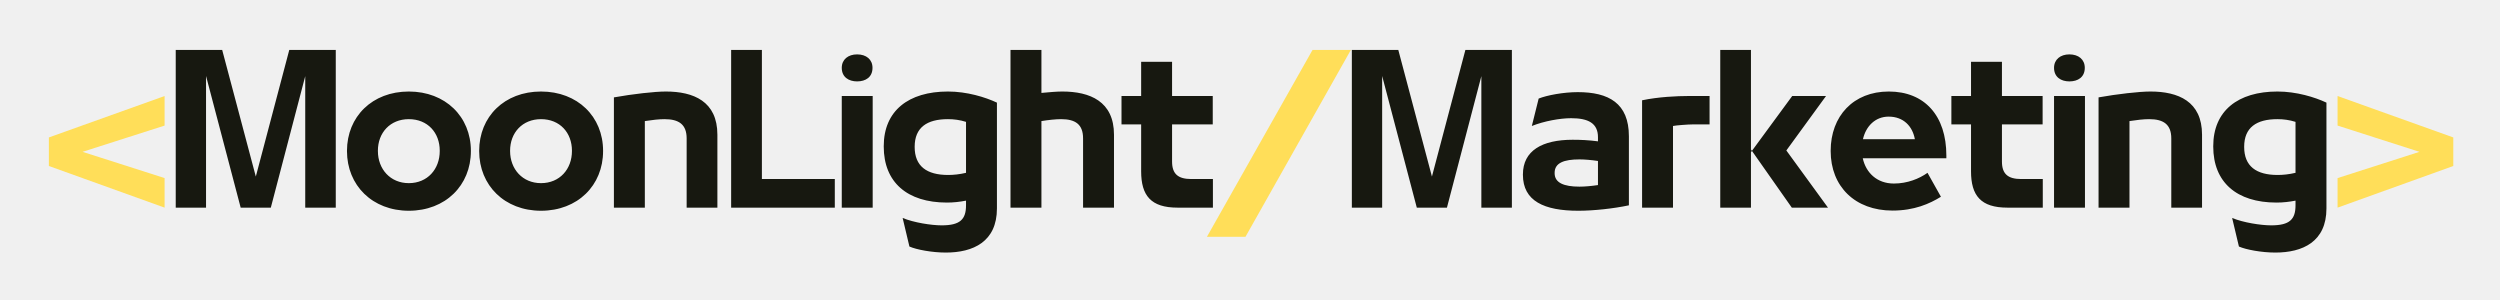
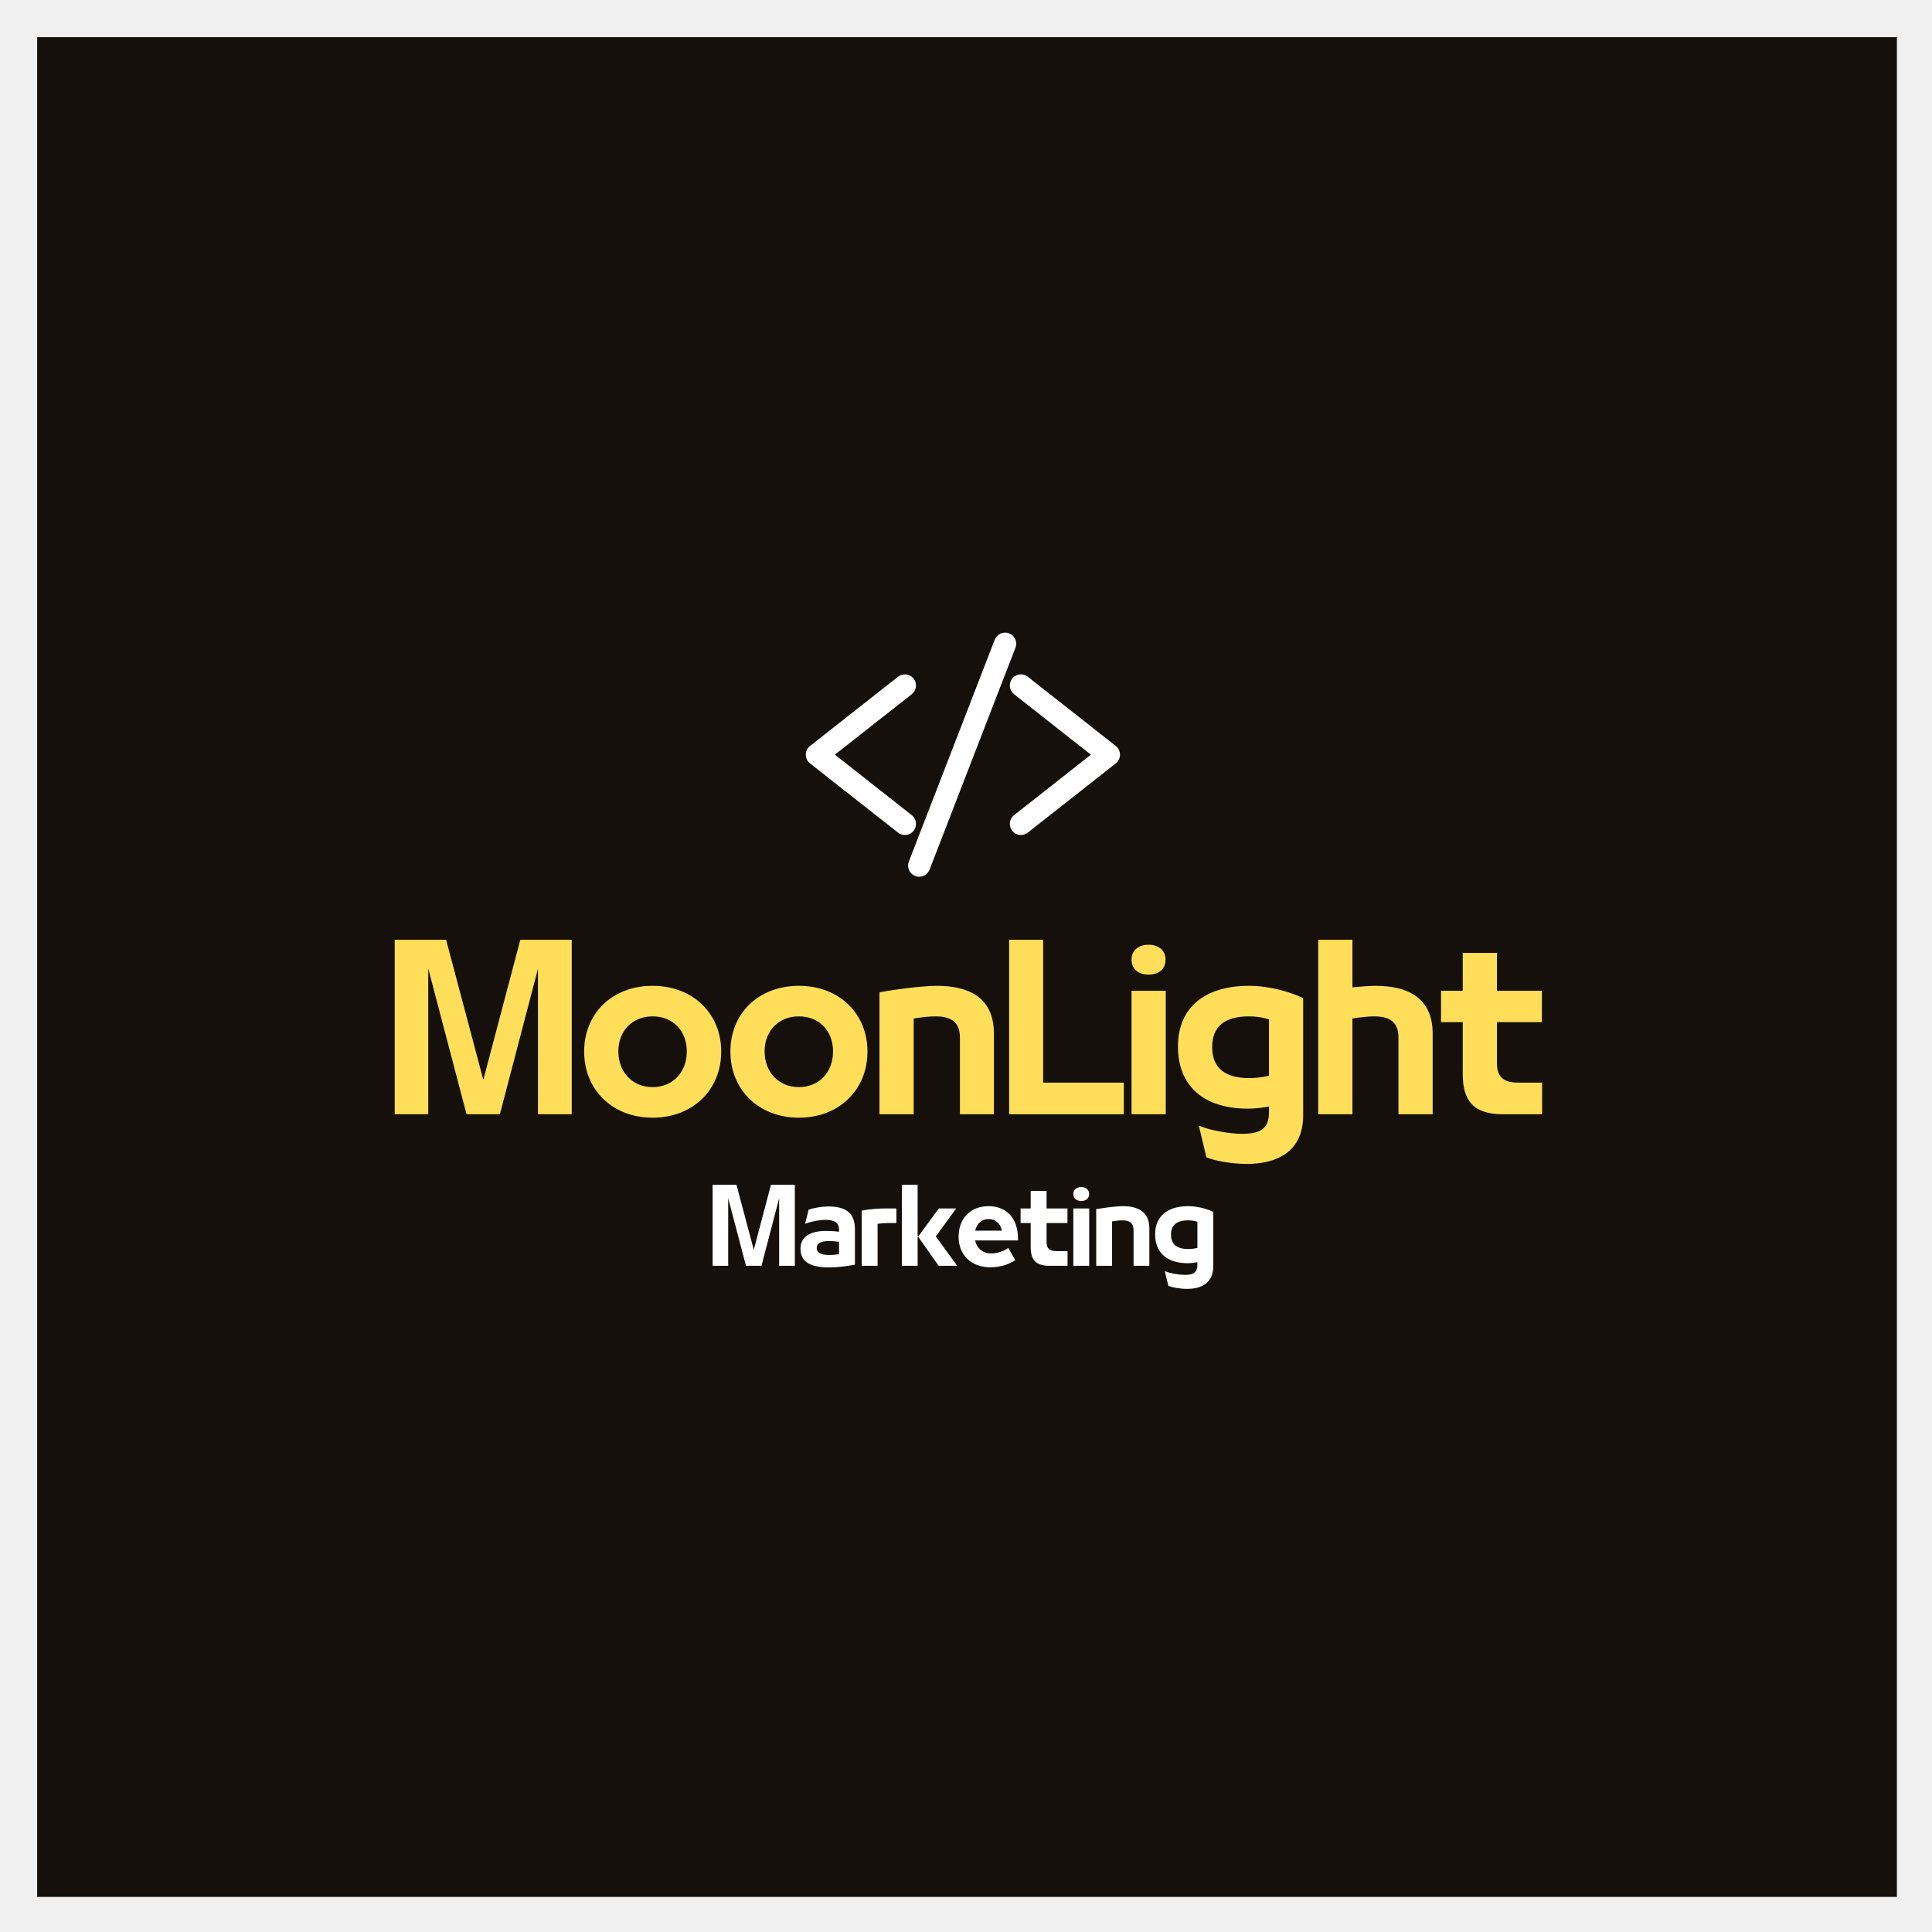
- <svg xmlns="http://www.w3.org/2000/svg" role="img" viewBox="151.03 281.52 297.70 35.70">
-   <style>svg {isolation:isolate}</style>
+ <svg xmlns="http://www.w3.org/2000/svg" role="img" viewBox="-46.49 -46.49 467.48 467.48">
  <defs>
-     <clipPath id="_clipPath_rxUXPJ3z9i6o1lEoajKVf1JY6v8r5W4s">
-       <path d="M0 0h600v600H0z" />
+     <clipPath id="a">
+       <path d="M148.449 116H176v40h-27.551zm0 0" />
+     </clipPath>
+     <clipPath id="b">
+       <path d="M197 116h27.789v40H197zm0 0" />
+     </clipPath>
+     <clipPath id="c">
+       <path d="M173 106.578h27v59.375h-27zm0 0" />
    </clipPath>
  </defs>
-   <g clip-path="url(#_clipPath_rxUXPJ3z9i6o1lEoajKVf1JY6v8r5W4s)">
-     <path fill="#FFDE59" d="M170.63 302.725l-9.771-3.125 9.771-3.125v-3.521l-13.781 4.932v3.401l13.781 4.959v-3.521z" />
-     <path fill="#171810" d="M181.492 302.543l-4.005-15.079h-5.531v18.782h3.609v-15.677l4.125 15.677h3.589l4.099-15.657v15.657h3.635v-18.782h-5.536l-3.985 15.079zm18.22 4.073c4.354 0 7.391-3.011 7.391-7.11v-.021c0-4.078-3.037-7.067-7.391-7.067s-7.364 2.989-7.364 7.067v.021c0 4.099 3.036 7.11 7.364 7.11zm0-3.287c-2.198 0-3.682-1.667-3.682-3.823v-.047c0-2.13 1.458-3.75 3.682-3.75 2.25 0 3.682 1.62 3.682 3.75v.047c0 2.156-1.458 3.823-3.682 3.823zm15.742 3.287c4.355 0 7.391-3.011 7.391-7.11v-.021c0-4.078-3.036-7.067-7.391-7.067-4.354 0-7.364 2.989-7.364 7.067v.021c0 4.099 3.036 7.11 7.364 7.11zm0-3.287c-2.197 0-3.682-1.667-3.682-3.823v-.047c0-2.13 1.459-3.75 3.682-3.75 2.25 0 3.683 1.62 3.683 3.75v.047c0 2.156-1.459 3.823-3.683 3.823zm12.363 2.917v-10.308c.859-.135 1.692-.229 2.338-.229 1.714 0 2.641.625 2.641 2.292v8.245h3.661v-8.683c0-3.984-2.849-5.145-6.14-5.145-1.344 0-3.959.302-6.183.698v13.13h3.683zm22.621 0v-3.407h-8.682v-15.375h-3.662v18.782h12.344zm2.657-15.032c1.021 0 1.833-.51 1.833-1.619 0-.995-.745-1.599-1.833-1.599-1.063 0-1.828.604-1.828 1.599 0 1.109.833 1.619 1.828 1.619zm1.854 15.032v-13.292h-3.682v13.292h3.682zm8.963-13.828c-4.703 0-7.646 2.296-7.646 6.51v.047c0 4.239 2.781 6.667 7.526 6.667.792 0 1.552-.089 2.271-.23v.558c0 1.666-.693 2.385-2.896 2.385-1.224 0-3.333-.328-4.651-.88l.807 3.401c.834.37 2.688.719 4.334.719 3.239 0 6.088-1.271 6.088-5.256v-12.598c-1.391-.652-3.568-1.323-5.833-1.323zm-3.964 6.578c0-2.292 1.459-3.287 3.964-3.287.713 0 1.432.094 2.151.323v6.068c-.787.187-1.505.255-2.13.255-2.547 0-3.985-1.042-3.985-3.333v-.026zm17.575-6.578c-.625 0-1.506.073-2.48.166v-5.12h-3.682v18.782h3.682v-10.308c.834-.135 1.714-.229 2.339-.229 1.714 0 2.62.625 2.62 2.292v8.245h3.682v-8.683c0-3.984-2.875-5.145-6.161-5.145zm17.941 13.828v-3.407h-2.567c-1.578 0-2.297-.598-2.297-2.083v-4.422h4.844v-3.38H290.6v-4.078h-3.682v4.078h-2.339v3.38h2.339v5.584c0 2.89 1.161 4.328 4.333 4.328h4.213z" />
-     <path fill="#FFDE59" d="M299.339 309.72l12.552-22.256h-4.563L294.75 309.72h4.589z" />
-     <path fill="#171810" d="M321.544 302.543l-4.005-15.079h-5.531v18.782h3.609v-15.677l4.125 15.677h3.589l4.099-15.657v15.657h3.635v-18.782h-5.536l-3.985 15.079zm17.366-10.052c-1.693 0-3.661.369-4.656.765l-.813 3.266c1.464-.584 3.36-.927 4.683-.927 2.036 0 3.192.599 3.192 2.265v.49c-1.088-.141-2.036-.188-3.01-.188-3.636 0-5.927 1.297-5.927 4.125v.047c0 3.125 2.526 4.282 6.599 4.282 1.807 0 4.192-.256 6.021-.646v-8.224c0-3.938-2.407-5.255-6.089-5.255zm-2.755 9.609c0-1.182 1.109-1.599 2.963-1.599.578 0 1.459.073 2.198.187v2.87c-.765.115-1.573.188-2.198.188-1.875 0-2.963-.464-2.963-1.599v-.047zm14.096 4.146v-9.724c.302-.073 1.807-.188 2.365-.188h1.989v-3.38h-2.593c-1.204 0-3.495.094-5.443.51v12.782h3.682zm9.283-6.922v-11.86h-3.656v18.782h3.656v-6.599l.115-.162-.115-.161zm4.214.114l4.724-6.484h-4.026l-4.797 6.531 4.75 6.761h4.307l-4.958-6.808zm19.054.599c0-4.744-2.594-7.619-6.854-7.619-4.214 0-6.922 2.921-6.922 7.067v.021c0 4.214 2.896 7.089 7.364 7.089 2.594 0 4.422-.813 5.766-1.646l-1.599-2.849c-.974.693-2.385 1.276-4.005 1.276-2.016 0-3.333-1.297-3.703-3.01h9.953v-.329zm-6.875-4.63c1.781 0 2.849 1.156 3.125 2.688h-6.182c.349-1.532 1.458-2.688 3.057-2.688zm18.358 10.839v-3.407h-2.567c-1.578 0-2.297-.598-2.297-2.083v-4.422h4.844v-3.38h-4.844v-4.078h-3.682v4.078H383.4v3.38h2.339v5.584c0 2.89 1.161 4.328 4.333 4.328h4.213zm3.168-15.032c1.021 0 1.833-.51 1.833-1.619 0-.995-.745-1.599-1.833-1.599-1.063 0-1.828.604-1.828 1.599 0 1.109.833 1.619 1.828 1.619zm1.854 15.032v-13.292h-3.682v13.292h3.682zm5.301 0v-10.308c.859-.135 1.693-.229 2.339-.229 1.713 0 2.64.625 2.64 2.292v8.245h3.662v-8.683c0-3.984-2.849-5.145-6.141-5.145-1.344 0-3.958.302-6.182.698v13.13h3.682zm17.621-13.828c-4.703 0-7.646 2.296-7.646 6.51v.047c0 4.239 2.782 6.667 7.527 6.667.791 0 1.552-.089 2.27-.23v.558c0 1.666-.692 2.385-2.895 2.385-1.224 0-3.334-.328-4.652-.88l.808 3.401c.833.37 2.687.719 4.333.719 3.24 0 6.089-1.271 6.089-5.256v-12.598c-1.391-.652-3.568-1.323-5.834-1.323zm-3.963 6.578c0-2.292 1.458-3.287 3.963-3.287.714 0 1.433.094 2.151.323v6.068c-.786.187-1.505.255-2.13.255-2.547 0-3.984-1.042-3.984-3.333v-.026z" />
-     <path fill="#FFDE59" d="M443.169 301.287v-3.401l-13.781-4.932v3.521l9.75 3.125-9.75 3.125v3.521l13.781-4.959z" />
+   <path fill="#fff" d="M-37.5-37.5h450v450h-450z" />
+   <path fill="#15100c" d="M-37.5-37.5h450v450h-450z" />
+   <path fill="#fff" d="M172.461 154.75c-.422 0-.836-.141-1.168-.406l-21.281-16.746c-.457-.359-.719-.898-.719-1.48 0-.578.262-1.117.719-1.48l21.281-16.742c.332-.266.746-.406 1.168-.406.578 0 1.121.262 1.48.719.309.398.453.891.391 1.391-.059.5-.312.945-.707 1.258l-19.398 15.262L173.625 151.379c.395.316.648.762.707 1.262.062.5-.082.992-.391 1.391-.359.453-.902.719-1.48.719" />
+   <g clip-path="url(#a)">
+     <path fill="#fff" d="M172.461 116.688c-.602 0-1.188.203-1.66.574l-21.285 16.746c-.656.516-1.027 1.281-1.027 2.109 0 .832.375 1.602 1.027 2.113l21.285 16.746c.469.371 1.059.574 1.66.574.832 0 1.602-.375 2.113-1.027.445-.562.641-1.266.559-1.977-.09-.715-.445-1.352-1.008-1.797l-18.598-14.633 18.598-14.629c.562-.449.918-1.082 1.008-1.797.082-.711-.113-1.414-.559-1.98-.512-.652-1.285-1.023-2.113-1.023zm0 1.605c.32 0 .637.141.852.41.371.473.289 1.152-.18 1.523L152.93 136.117l20.203 15.895c.469.371.551 1.051.18 1.52-.215.273-.531.414-.852.414-.234 0-.469-.074-.668-.23l-21.285-16.746c-.262-.203-.414-.52-.414-.852 0-.332.152-.645.414-.848l21.285-16.746c.195-.156.434-.23.668-.23" />
  </g>
+   <path fill="#fff" d="M200.543 154.75c-.582 0-1.121-.266-1.484-.719-.641-.816-.5-2.004.316-2.652l19.402-15.262-19.402-15.262c-.816-.645-.957-1.832-.316-2.648.363-.457.902-.719 1.484-.719.422 0 .836.141 1.164.406l21.285 16.742c.457.363.719.902.719 1.48 0 .582-.262 1.121-.723 1.48l-21.281 16.746c-.328.266-.742.406-1.164.406" />
+   <g clip-path="url(#b)">
+     <path fill="#fff" d="M200.543 116.688c-.828 0-1.602.371-2.113 1.023-.918 1.164-.715 2.859.449 3.777l18.598 14.629L198.879 150.75c-1.164.918-1.367 2.613-.449 3.773.512.652 1.285 1.027 2.113 1.027.602 0 1.188-.203 1.66-.574l21.285-16.746c.652-.512 1.023-1.281 1.023-2.113 0-.828-.371-1.594-1.02-2.109l-21.285-16.746c-.473-.371-1.062-.574-1.664-.574zm0 1.605c.234 0 .473.074.668.23l21.285 16.746c.258.203.41.516.41.848 0 .332-.152.648-.41.852l-21.285 16.746c-.195.156-.434.23-.668.23-.32 0-.641-.141-.852-.414-.371-.469-.289-1.148.18-1.52l20.203-15.895-20.203-15.891c-.469-.371-.551-1.051-.18-1.523.211-.27.531-.41.852-.41" />
+   </g>
+   <path fill="#fff" d="M175.926 164.852c-.234 0-.465-.043-.684-.125-.469-.184-.84-.539-1.043-.996-.203-.465-.215-.973-.035-1.441l20.789-53.699c.277-.719.984-1.207 1.754-1.207.234 0 .469.047.684.129.969.379 1.453 1.473 1.078 2.441l-20.785 53.695c-.277.719-.988 1.203-1.758 1.203" />
+   <g clip-path="url(#c)">
+     <path fill="#fff" d="M196.707 106.582c-1.102 0-2.109.695-2.504 1.719l-20.785 53.695c-.258.672-.242 1.398.047 2.059.293.656.82 1.16 1.488 1.418.312.121.637.184.973.184 1.102 0 2.109-.691 2.508-1.719l20.781-53.695c.539-1.383-.152-2.945-1.535-3.477-.309-.121-.637-.184-.973-.184zm0 1.605c.133 0 .266.027.395.074.559.215.832.84.617 1.398l-20.785 53.695c-.164.434-.574.695-1.008.695-.133 0-.266-.023-.395-.074-.559-.215-.832-.844-.613-1.398l20.781-53.695c.168-.434.574-.695 1.008-.695" />
+   </g>
+   <path d="M70.458 214.792l-9.004-33.887h-12.441V223.12h8.121v-35.238L66.399 223.12h8.066l9.215-35.188V223.12h8.172v-42.215H79.411zm0 0" fill="#ffde59" />
+   <path d="M111.413 223.952c9.785 0 16.605-6.766 16.605-15.98v-.051c0-9.16-6.82-15.875-16.605-15.875-9.785 0-16.555 6.715-16.555 15.875v.051c0 9.215 6.82 15.98 16.555 15.98zm0-7.391c-4.945 0-8.277-3.746-8.277-8.59V207.87c0-4.789 3.281-8.434 8.277-8.434 5.047 0 8.277 3.645 8.277 8.434v.102c0 4.844-3.281 8.59-8.277 8.59zm0 0" fill="#ffde59" />
+   <path d="M146.8 223.952c9.785 0 16.605-6.766 16.605-15.98v-.051c0-9.16-6.82-15.875-16.605-15.875-9.785 0-16.555 6.715-16.555 15.875v.051c0 9.215 6.82 15.98 16.555 15.98zm0-7.391c-4.945 0-8.277-3.746-8.277-8.59V207.87c0-4.789 3.281-8.434 8.277-8.434 5.047 0 8.277 3.645 8.277 8.434v.102c0 4.844-3.281 8.59-8.277 8.59zm0 0" fill="#ffde59" />
+   <path d="M174.587 223.12v-23.164c1.926-.312 3.801-.52 5.258-.52 3.852 0 5.934 1.406 5.934 5.152V223.12h8.227v-19.52c0-8.953-6.402-11.555-13.797-11.555-3.016 0-8.898.676-13.895 1.562V223.12zm0 0" fill="#ffde59" />
+   <path d="M225.437 223.12v-7.652h-19.52v-34.562h-8.223V223.12zm0 0" fill="#ffde59" />
+   <path d="M231.415 189.339c2.293 0 4.113-1.145 4.113-3.645 0-2.238-1.664-3.59-4.113-3.59-2.395 0-4.109 1.352-4.109 3.59 0 2.5 1.871 3.645 4.109 3.645zm4.164 33.781v-29.879h-8.273V223.12zm0 0" fill="#ffde59" />
+   <path d="M255.722 192.046c-10.566 0-17.18 5.152-17.18 14.625v.105c0 9.523 6.246 14.992 16.918 14.992 1.77 0 3.488-.211 5.102-.523v1.25c0 3.75-1.562 5.363-6.508 5.363-2.758 0-7.496-.73-10.461-1.98l1.82 7.652c1.875.832 6.039 1.613 9.734 1.613 7.289 0 13.691-2.863 13.691-11.816v-28.316c-3.125-1.457-8.016-2.965-13.117-2.965zm-8.902 14.781c0-5.152 3.281-7.391 8.902-7.391 1.613 0 3.227.207 4.84.73v13.637c-1.77.414-3.383.57-4.789.57-5.727 0-8.953-2.34-8.953-7.496zm0 0" fill="#ffde59" />
+   <path d="M286.32 192.046c-1.406 0-3.383.156-5.57.363v-11.504h-8.273V223.12h8.273v-23.164c1.875-.312 3.852-.52 5.258-.52 3.852 0 5.883 1.406 5.883 5.152V223.12h8.277v-19.52c0-8.953-6.457-11.555-13.848-11.555zm0 0" fill="#ffde59" />
+   <path d="M326.653 223.12v-7.652h-5.777c-3.539 0-5.152-1.352-5.152-4.684v-9.941h10.879v-7.602h-10.879v-9.16h-8.277v9.16h-5.258v7.602h5.258v12.543c0 6.508 2.605 9.734 9.734 9.734zm0 0" fill="#ffde59" />
+   <path d="M135.897 255.926l-4.184-15.738h-5.777V259.793h3.773v-16.367l4.301 16.367h3.75l4.277-16.34V259.793h3.797v-19.605h-5.777zm0 0" fill="#fff" />
+   <path d="M154.021 245.434c-1.766 0-3.82.387-4.859.797l-.848 3.41c1.523-.605 3.508-.969 4.883-.969 2.129 0 3.336.629 3.336 2.371v.508c-1.137-.145-2.125-.195-3.141-.195-3.797 0-6.188 1.355-6.188 4.305v.047c0 3.266 2.633 4.473 6.887 4.473 1.887 0 4.375-.266 6.285-.676v-8.582c0-4.109-2.512-5.488-6.355-5.488zm-2.879 10.031c0-1.23 1.16-1.668 3.094-1.668.605 0 1.523.074 2.297.195v2.996c-.797.121-1.641.195-2.297.195-1.957 0-3.094-.484-3.094-1.668zm0 0" fill="#fff" />
+   <path d="M165.858 259.793v-10.152c.316-.074 1.887-.195 2.465-.195h2.082V245.918h-2.707c-1.258 0-3.652.098-5.684.531V259.793zm0 0" fill="#fff" />
+   <path d="M175.548 252.566v-12.379h-3.82V259.793h3.82v-6.891l.121-.168zm4.398.121l4.934-6.77h-4.207l-5.004 6.816 4.957 7.059h4.496zm0 0" fill="#fff" />
+   <path d="M199.841 253.313c0-4.953-2.707-7.953-7.156-7.953-4.398 0-7.227 3.047-7.227 7.375v.023c0 4.398 3.02 7.398 7.688 7.398 2.707 0 4.617-.848 6.016-1.719l-1.668-2.973c-1.012.727-2.488 1.332-4.18 1.332-2.105 0-3.48-1.355-3.867-3.145h10.395zm-7.18-4.832c1.859 0 2.973 1.207 3.262 2.805h-6.453c.363-1.598 1.523-2.805 3.191-2.805zm0 0" fill="#fff" />
+   <path d="M211.824 259.793v-3.555h-2.684c-1.645 0-2.395-.629-2.395-2.176v-4.617h5.055V245.918h-5.055v-4.254h-3.844v4.254h-2.441v3.527h2.441v5.828c0 3.02 1.211 4.52 4.523 4.52zm0 0" fill="#fff" />
+   <path d="M215.13 244.106c1.062 0 1.91-.535 1.91-1.695 0-1.039-.773-1.668-1.91-1.668-1.113 0-1.91.629-1.91 1.668 0 1.16.871 1.695 1.91 1.695zm1.934 15.688v-13.875h-3.844v13.875zm0 0" fill="#fff" />
+   <path d="M222.597 259.793v-10.758c.895-.145 1.766-.242 2.441-.242 1.789 0 2.758.652 2.758 2.395v8.605h3.82v-9.066c0-4.156-2.977-5.367-6.406-5.367-1.402 0-4.137.316-6.457.727V259.793zm0 0" fill="#fff" />
+   <path d="M240.989 245.359c-4.906 0-7.977 2.395-7.977 6.793v.051c0 4.422 2.898 6.961 7.855 6.961.82 0 1.621-.098 2.371-.242v.582c0 1.738-.727 2.488-3.023 2.488-1.281 0-3.48-.336-4.859-.918l.848 3.555c.867.387 2.805.75 4.52.75 3.383 0 6.355-1.332 6.355-5.488V246.738c-1.449-.676-3.723-1.379-6.09-1.379zm-4.133 6.867c0-2.395 1.523-3.434 4.133-3.434.75 0 1.5.098 2.25.34v6.332c-.824.195-1.574.266-2.227.266-2.66 0-4.156-1.086-4.156-3.48zm0 0" fill="#fff" />
</svg>
